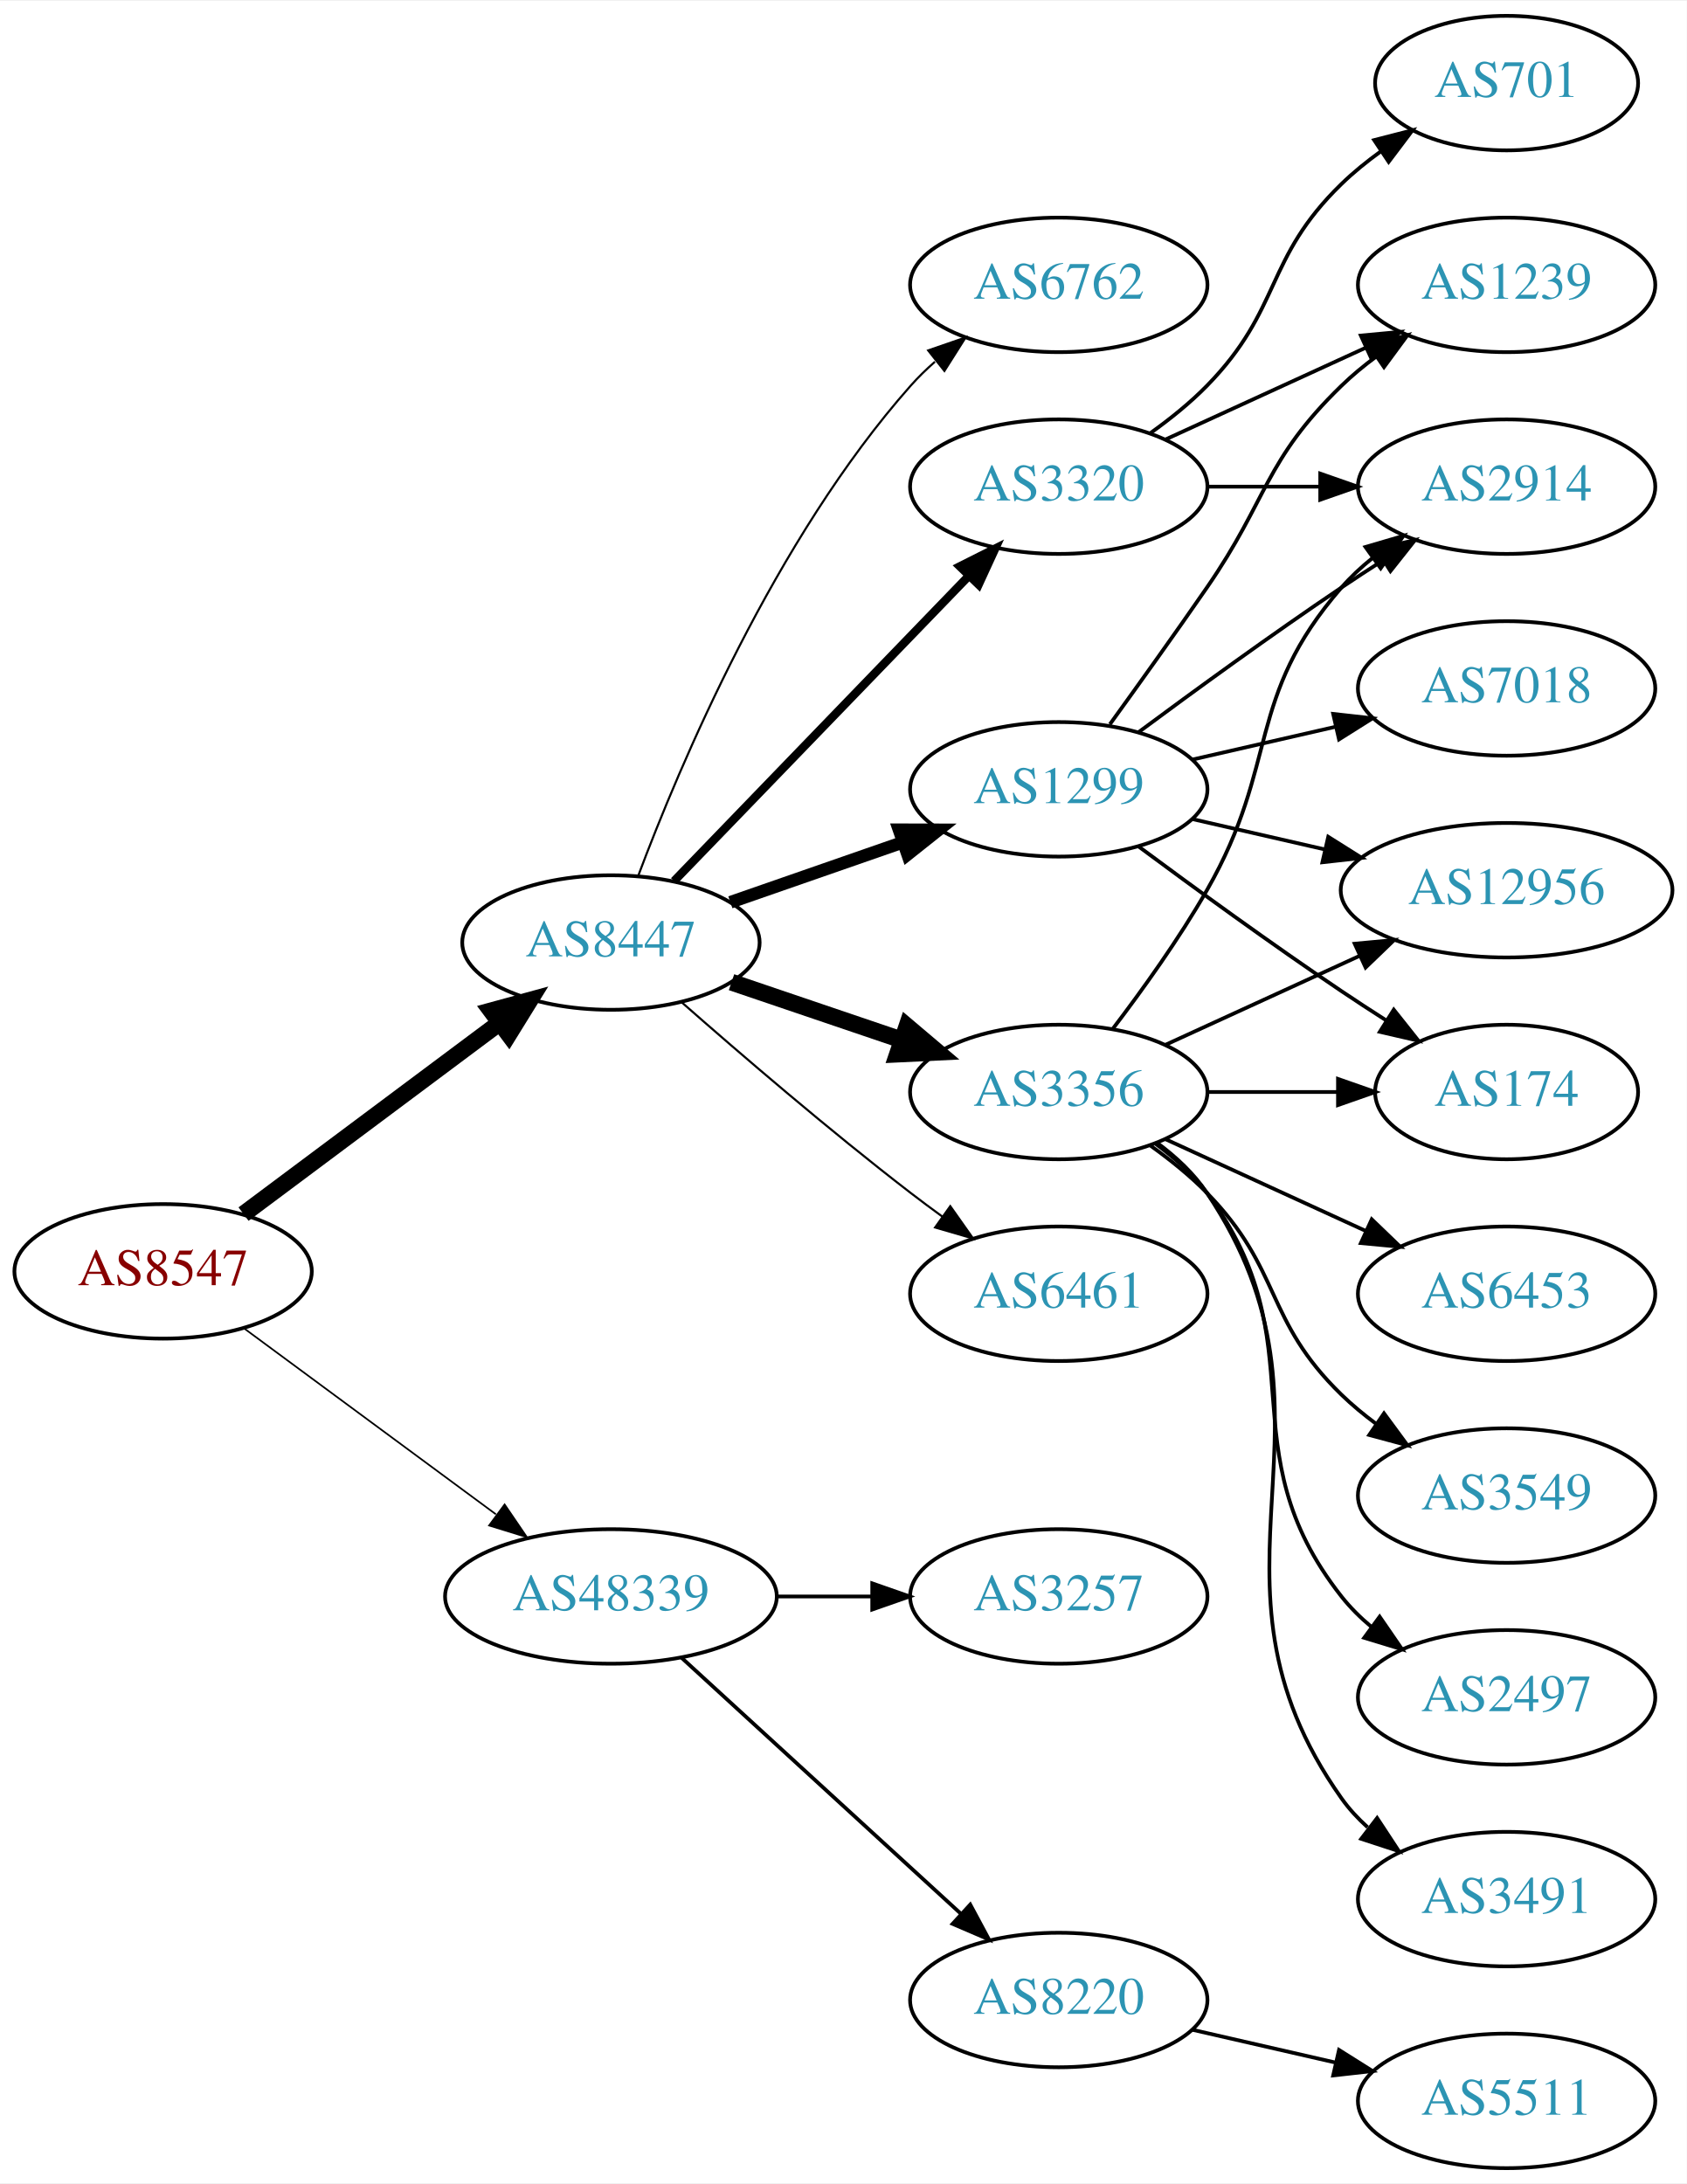
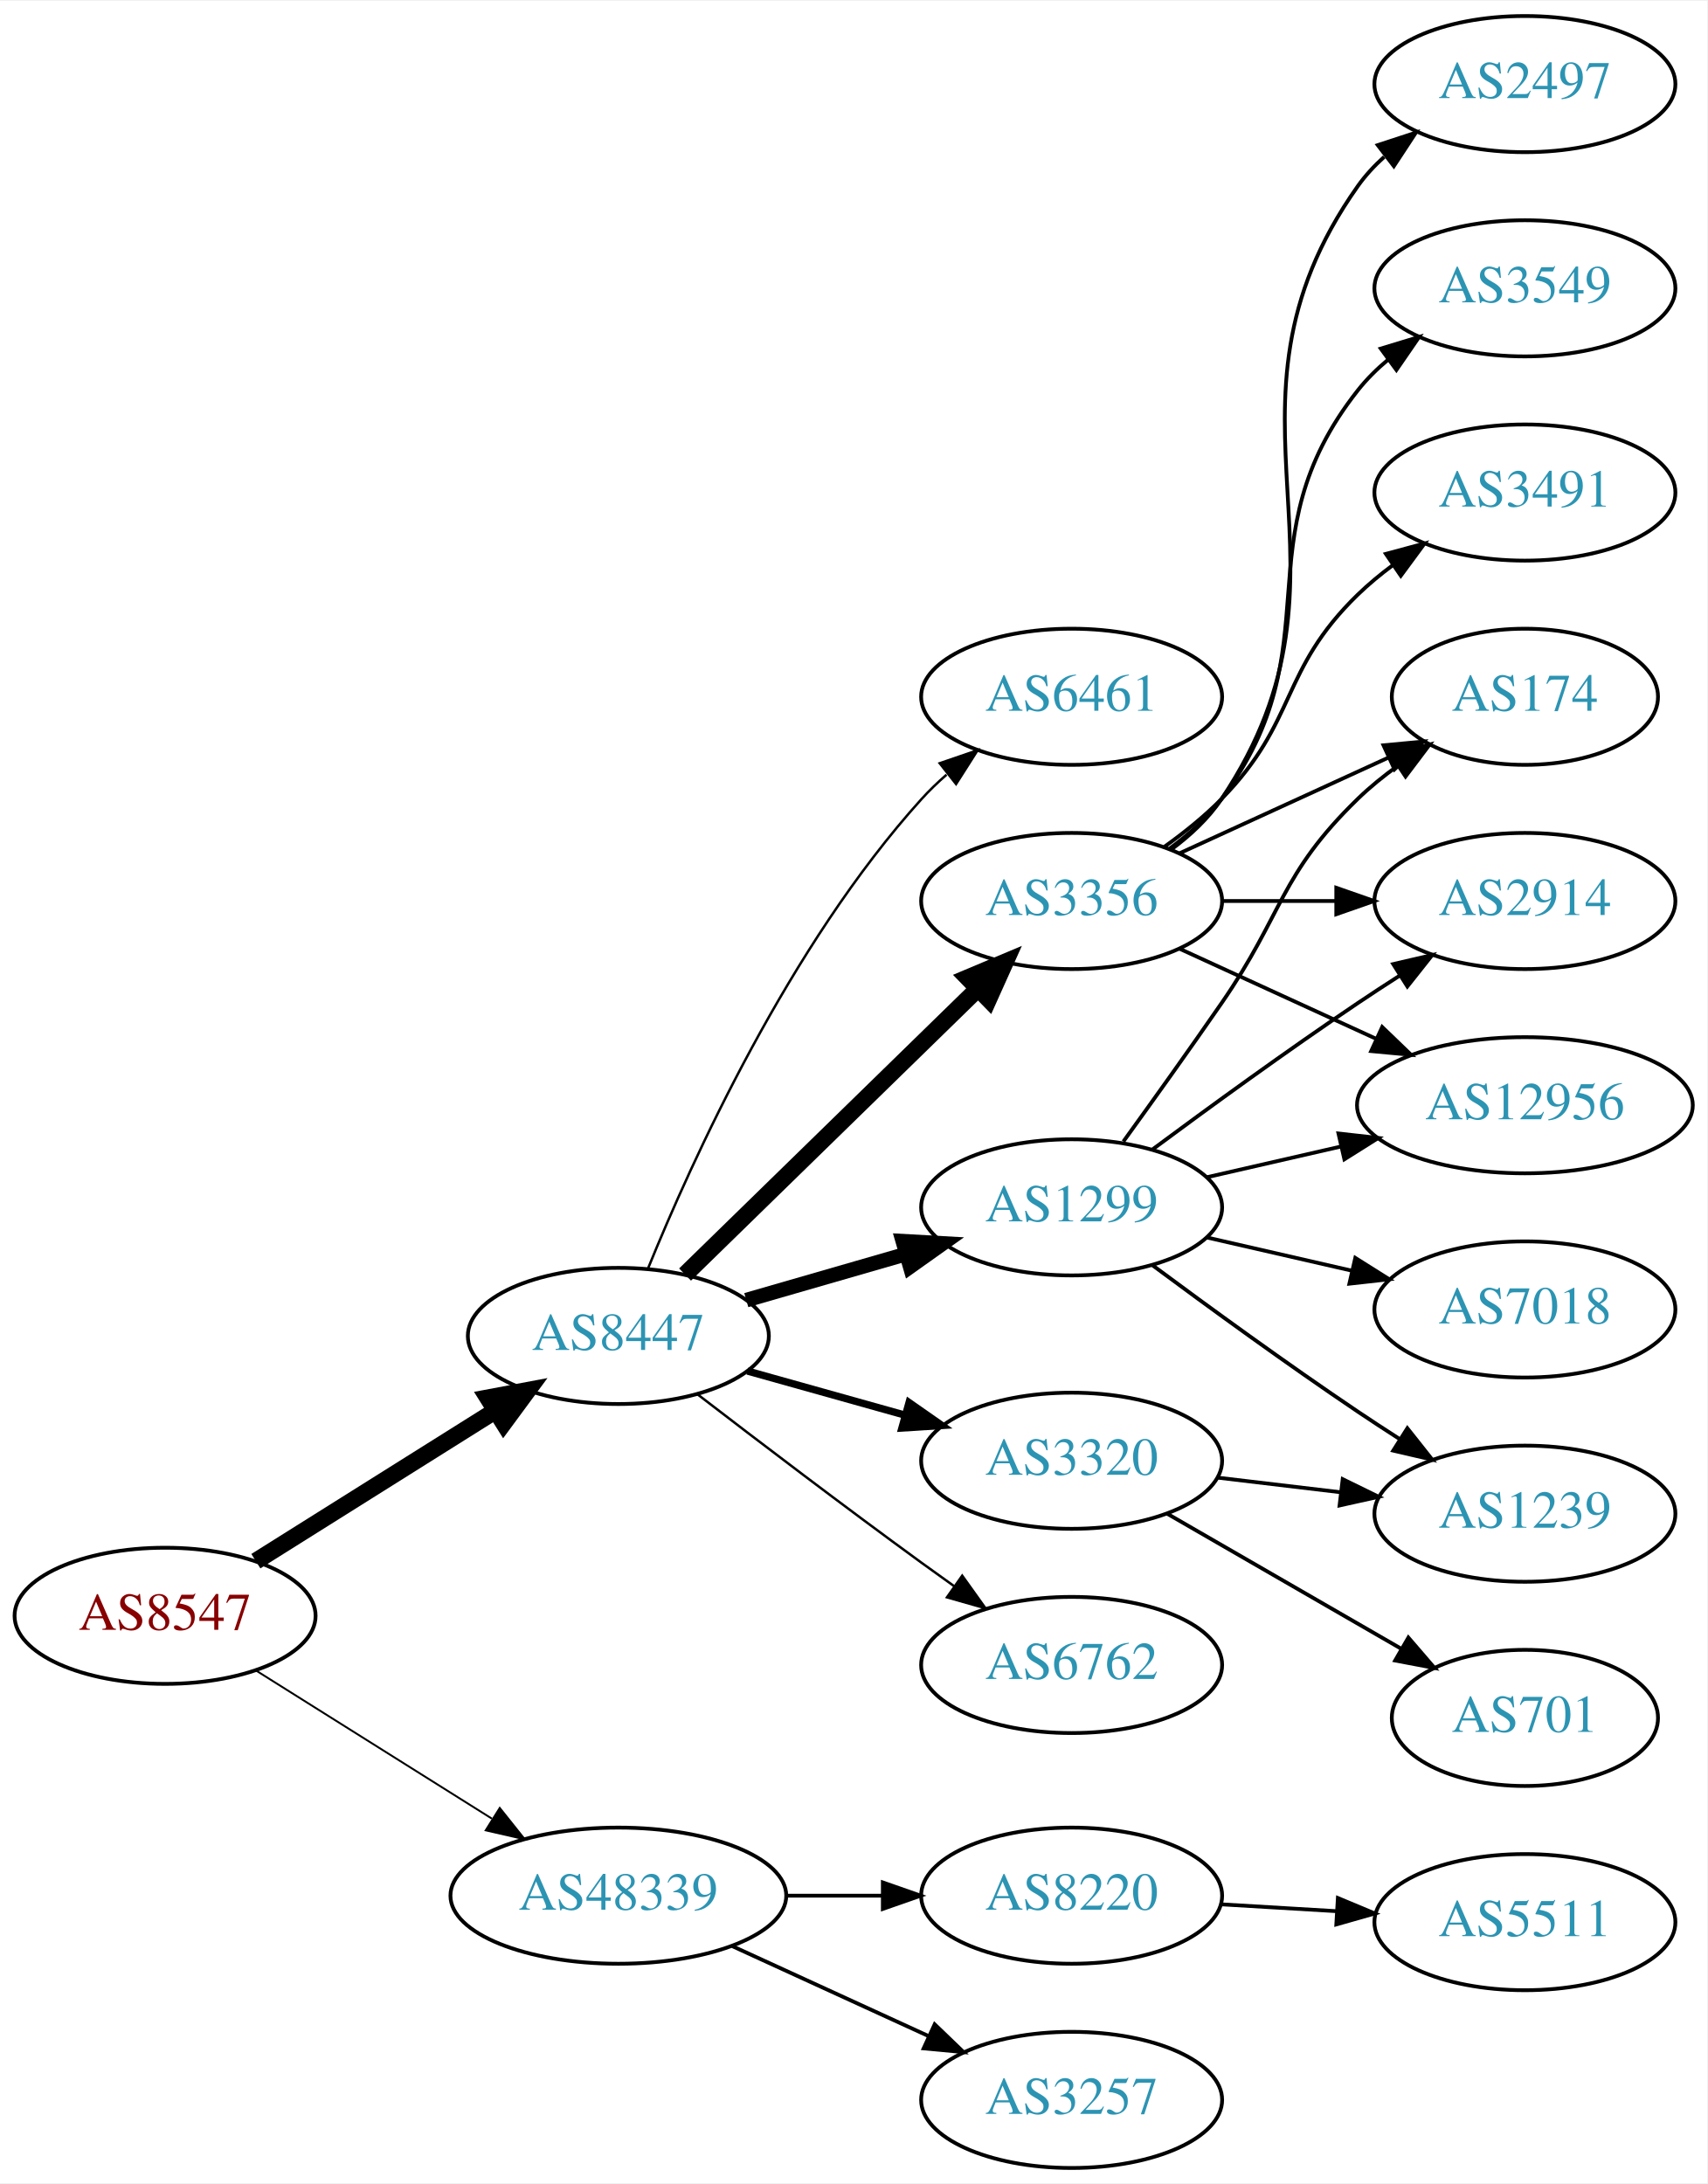
- <svg xmlns="http://www.w3.org/2000/svg" xmlns:xlink="http://www.w3.org/1999/xlink" width="451pt" height="584pt" viewBox="0.00 0.00 451.37 584.00">
-   <g id="graph0" class="graph" transform="scale(1 1) rotate(0) translate(4 580)">
-     <polygon fill="white" stroke="none" points="-4,4 -4,-580 447.37,-580 447.37,4 -4,4" />
+ <svg xmlns="http://www.w3.org/2000/svg" xmlns:xlink="http://www.w3.org/1999/xlink" width="451pt" height="577pt" viewBox="0.00 0.00 451.37 577.00">
+   <g id="graph0" class="graph" transform="scale(1 1) rotate(0) translate(4 573)">
+     <polygon fill="white" stroke="none" points="-4,4 -4,-573 447.37,-573 447.37,4 -4,4" />
    <g id="node1" class="node">
      <g id="a_node1">
        <a xlink:href="/asn/8547" xlink:title="AS8547 ~ Styria IT Solutions GmbH &amp; Co KG [AT]">
-           <ellipse fill="#ffffff" stroke="black" cx="39.647" cy="-240" rx="39.794" ry="18" />
-           <text text-anchor="middle" x="39.647" y="-236.3" font-family="Times,serif" font-size="14.00" fill="#880000">AS8547</text>
+           <ellipse fill="#ffffff" stroke="black" cx="39.647" cy="-146" rx="39.794" ry="18" />
+           <text text-anchor="middle" x="39.647" y="-142.3" font-family="Times,serif" font-size="14.00" fill="#880000">AS8547</text>
        </a>
      </g>
    </g>
    <g id="node2" class="node">
      <g id="a_node2">
        <a xlink:href="/asn/8447" xlink:title="AS8447 ~ A1 Telekom Austria AG [AT]">
-           <ellipse fill="#ffffff" stroke="black" cx="159.489" cy="-328" rx="39.794" ry="18" />
-           <text text-anchor="middle" x="159.489" y="-324.3" font-family="Times,serif" font-size="14.00" fill="#2c94b3">AS8447</text>
+           <ellipse fill="#ffffff" stroke="black" cx="159.489" cy="-220" rx="39.794" ry="18" />
+           <text text-anchor="middle" x="159.489" y="-216.3" font-family="Times,serif" font-size="14.00" fill="#2c94b3">AS8447</text>
        </a>
      </g>
    </g>
    <g id="edge1" class="edge">
-       <path fill="none" stroke="black" stroke-width="4.5" d="M61.173,-255.328C80.151,-269.501 108.542,-290.702 129.767,-306.552" />
-       <polygon fill="black" stroke="black" stroke-width="4.5" points="127.434,-309.723 137.802,-312.552 132.146,-303.414 127.434,-309.723" />
+       <path fill="none" stroke="black" stroke-width="4.5" d="M63.648,-160.444C81.654,-171.751 106.898,-187.603 126.815,-200.11" />
+       <polygon fill="black" stroke="black" stroke-width="4.5" points="124.983,-203.609 135.546,-205.593 129.171,-196.94 124.983,-203.609" />
    </g>
    <g id="node3" class="node">
      <g id="a_node3">
        <a xlink:href="/asn/48339" xlink:title="AS48339 ~ Raiffeisen Rechenzentrum GmbH [AT]">
-           <ellipse fill="#ffffff" stroke="black" cx="159.489" cy="-153" rx="44.393" ry="18" />
-           <text text-anchor="middle" x="159.489" y="-149.3" font-family="Times,serif" font-size="14.00" fill="#2c94b3">AS48339</text>
+           <ellipse fill="#ffffff" stroke="black" cx="159.489" cy="-72" rx="44.393" ry="18" />
+           <text text-anchor="middle" x="159.489" y="-68.3" font-family="Times,serif" font-size="14.00" fill="#2c94b3">AS48339</text>
        </a>
      </g>
    </g>
    <g id="edge2" class="edge">
-       <path fill="none" stroke="black" stroke-width="0.45" d="M61.173,-224.846C79.835,-211.068 107.6,-190.57 128.702,-174.991" />
-       <polygon fill="black" stroke="black" stroke-width="0.45" points="131.037,-177.618 137.003,-168.862 126.879,-171.986 131.037,-177.618" />
+       <path fill="none" stroke="black" stroke-width="0.5" d="M63.648,-131.556C81.421,-120.395 106.248,-104.805 126.041,-92.376" />
+       <polygon fill="black" stroke="black" stroke-width="0.5" points="128.131,-95.197 134.738,-86.915 124.408,-89.269 128.131,-95.197" />
    </g>
    <g id="node4" class="node">
      <g id="a_node4">
-         <a xlink:href="/asn/1299" xlink:title="AS1299 ~ Telia Carrier [EU]">
-           <ellipse fill="#ffffff" stroke="black" cx="279.332" cy="-369" rx="39.794" ry="18" />
-           <text text-anchor="middle" x="279.332" y="-365.3" font-family="Times,serif" font-size="14.00" fill="#2c94b3">AS1299</text>
+         <a xlink:href="/asn/3356" xlink:title="AS3356 ~ Level 3 Parent, LLC [US]">
+           <ellipse fill="#ffffff" stroke="black" cx="279.332" cy="-335" rx="39.794" ry="18" />
+           <text text-anchor="middle" x="279.332" y="-331.3" font-family="Times,serif" font-size="14.00" fill="#2c94b3">AS3356</text>
        </a>
      </g>
    </g>
    <g id="edge3" class="edge">
-       <path fill="none" stroke="black" stroke-width="3.375" d="M191.451,-338.772C205.548,-343.677 222.424,-349.548 237.537,-354.807" />
-       <polygon fill="black" stroke="black" stroke-width="3.375" points="236.573,-358.177 247.167,-358.157 238.873,-351.566 236.573,-358.177" />
+       <path fill="none" stroke="black" stroke-width="4.5" d="M177.123,-236.233C197.301,-255.924 231.464,-289.263 254.451,-311.696" />
+       <polygon fill="black" stroke="black" stroke-width="4.5" points="251.875,-314.684 261.782,-318.85 257.375,-309.048 251.875,-314.684" />
    </g>
    <g id="node5" class="node">
      <g id="a_node5">
-         <a xlink:href="/asn/3320" xlink:title="AS3320 ~ DTAG [DE]">
-           <ellipse fill="#ffffff" stroke="black" cx="279.332" cy="-450" rx="39.794" ry="18" />
-           <text text-anchor="middle" x="279.332" y="-446.3" font-family="Times,serif" font-size="14.00" fill="#2c94b3">AS3320</text>
+         <a xlink:href="/asn/1299" xlink:title="AS1299 ~ Telia Carrier [EU]">
+           <ellipse fill="#ffffff" stroke="black" cx="279.332" cy="-254" rx="39.794" ry="18" />
+           <text text-anchor="middle" x="279.332" y="-250.3" font-family="Times,serif" font-size="14.00" fill="#2c94b3">AS1299</text>
        </a>
      </g>
    </g>
    <g id="edge4" class="edge">
-       <path fill="none" stroke="black" stroke-width="2.25" d="M176.382,-344.453C196.676,-365.464 231.946,-401.978 255.215,-426.068" />
-       <polygon fill="black" stroke="black" stroke-width="2.25" points="252.849,-428.657 262.314,-433.418 257.884,-423.793 252.849,-428.657" />
+       <path fill="none" stroke="black" stroke-width="3.857" d="M193.315,-229.471C206.358,-233.234 221.538,-237.614 235.432,-241.623" />
+       <polygon fill="black" stroke="black" stroke-width="3.857" points="234.695,-245.053 245.273,-244.462 236.635,-238.327 234.695,-245.053" />
    </g>
    <g id="node6" class="node">
      <g id="a_node6">
-         <a xlink:href="/asn/3356" xlink:title="AS3356 ~ Level 3 Parent, LLC [US]">
-           <ellipse fill="#ffffff" stroke="black" cx="279.332" cy="-288" rx="39.794" ry="18" />
-           <text text-anchor="middle" x="279.332" y="-284.3" font-family="Times,serif" font-size="14.00" fill="#2c94b3">AS3356</text>
+         <a xlink:href="/asn/6762" xlink:title="AS6762 ~ TELECOM ITALIA SPARKLE S.p.A. [IT]">
+           <ellipse fill="#ffffff" stroke="black" cx="279.332" cy="-133" rx="39.794" ry="18" />
+           <text text-anchor="middle" x="279.332" y="-129.3" font-family="Times,serif" font-size="14.00" fill="#2c94b3">AS6762</text>
        </a>
      </g>
    </g>
    <g id="edge5" class="edge">
-       <path fill="none" stroke="black" stroke-width="4.5" d="M191.759,-317.386C205.743,-312.639 222.414,-306.981 237.375,-301.902" />
-       <polygon fill="black" stroke="black" stroke-width="4.5" points="238.711,-305.607 246.915,-298.664 236.18,-298.15 238.711,-305.607" />
+       <path fill="none" stroke="black" stroke-width="0.643" d="M180.51,-204.494C196.426,-192.25 219.322,-174.819 239.685,-160 242.483,-157.964 245.411,-155.864 248.35,-153.776" />
+       <polygon fill="black" stroke="black" stroke-width="0.643" points="250.402,-156.612 256.561,-147.991 246.371,-150.889 250.402,-156.612" />
    </g>
    <g id="node7" class="node">
      <g id="a_node7">
-         <a xlink:href="/asn/6461" xlink:title="AS6461 ~ Zayo Bandwidth [US]">
-           <ellipse fill="#ffffff" stroke="black" cx="279.332" cy="-234" rx="39.794" ry="18" />
-           <text text-anchor="middle" x="279.332" y="-230.3" font-family="Times,serif" font-size="14.00" fill="#2c94b3">AS6461</text>
+         <a xlink:href="/asn/3320" xlink:title="AS3320 ~ DTAG [DE]">
+           <ellipse fill="#ffffff" stroke="black" cx="279.332" cy="-187" rx="39.794" ry="18" />
+           <text text-anchor="middle" x="279.332" y="-183.3" font-family="Times,serif" font-size="14.00" fill="#2c94b3">AS3320</text>
        </a>
      </g>
    </g>
    <g id="edge6" class="edge">
-       <path fill="none" stroke="black" stroke-width="0.562" d="M178.34,-312.078C194.14,-298.186 217.992,-277.697 239.685,-261 242.427,-258.889 245.318,-256.739 248.233,-254.62" />
-       <polygon fill="black" stroke="black" stroke-width="0.562" points="250.3,-257.445 256.411,-248.791 246.237,-251.745 250.3,-257.445" />
+       <path fill="none" stroke="black" stroke-width="1.929" d="M193.628,-210.72C206.556,-207.1 221.547,-202.902 235.292,-199.053" />
+       <polygon fill="black" stroke="black" stroke-width="1.929" points="236.347,-202.392 245.033,-196.325 234.459,-195.651 236.347,-202.392" />
    </g>
    <g id="node8" class="node">
      <g id="a_node8">
-         <a xlink:href="/asn/6762" xlink:title="AS6762 ~ TELECOM ITALIA SPARKLE S.p.A. [IT]">
-           <ellipse fill="#ffffff" stroke="black" cx="279.332" cy="-504" rx="39.794" ry="18" />
-           <text text-anchor="middle" x="279.332" y="-500.3" font-family="Times,serif" font-size="14.00" fill="#2c94b3">AS6762</text>
+         <a xlink:href="/asn/6461" xlink:title="AS6461 ~ Zayo Bandwidth [US]">
+           <ellipse fill="#ffffff" stroke="black" cx="279.332" cy="-389" rx="39.794" ry="18" />
+           <text text-anchor="middle" x="279.332" y="-385.3" font-family="Times,serif" font-size="14.00" fill="#2c94b3">AS6461</text>
        </a>
      </g>
    </g>
    <g id="edge7" class="edge">
-       <path fill="none" stroke="black" stroke-width="0.562" d="M166.733,-345.7C177.85,-375.387 203.367,-435.987 239.685,-477 241.669,-479.24 243.875,-481.392 246.198,-483.433" />
-       <polygon fill="black" stroke="black" stroke-width="0.562" points="244.387,-486.463 254.401,-489.924 248.731,-480.974 244.387,-486.463" />
+       <path fill="none" stroke="black" stroke-width="0.643" d="M167.305,-237.769C178.905,-266.352 204.671,-323.256 239.685,-362 241.692,-364.22 243.913,-366.357 246.248,-368.389" />
+       <polygon fill="black" stroke="black" stroke-width="0.643" points="244.448,-371.426 254.47,-374.862 248.778,-365.926 244.448,-371.426" />
+     </g>
+     <g id="node18" class="node">
+       <g id="a_node18">
+         <a xlink:href="/asn/3257" xlink:title="AS3257 ~ GTT [DE]">
+           <ellipse fill="#ffffff" stroke="black" cx="279.332" cy="-18" rx="39.794" ry="18" />
+           <text text-anchor="middle" x="279.332" y="-14.3" font-family="Times,serif" font-size="14.00" fill="#2c94b3">AS3257</text>
+         </a>
+       </g>
+     </g>
+     <g id="edge21" class="edge">
+       <path fill="none" stroke="black" d="M189.619,-58.652C205.23,-51.498 224.628,-42.609 241.3,-34.969" />
+       <polygon fill="black" stroke="black" points="243.119,-37.986 250.752,-30.638 240.203,-31.622 243.119,-37.986" />
    </g>
    <g id="node19" class="node">
      <g id="a_node19">
        <a xlink:href="/asn/8220" xlink:title="AS8220 ~ COLT [GB]">
-           <ellipse fill="#ffffff" stroke="black" cx="279.332" cy="-45" rx="39.794" ry="18" />
-           <text text-anchor="middle" x="279.332" y="-41.3" font-family="Times,serif" font-size="14.00" fill="#2c94b3">AS8220</text>
-         </a>
-       </g>
-     </g>
-     <g id="edge23" class="edge">
-       <path fill="none" stroke="black" d="M178.387,-136.597C198.315,-118.333 230.672,-88.678 253.15,-68.079" />
-       <polygon fill="black" stroke="black" points="255.644,-70.54 260.652,-61.203 250.914,-65.38 255.644,-70.54" />
-     </g>
-     <g id="node20" class="node">
-       <g id="a_node20">
-         <a xlink:href="/asn/3257" xlink:title="AS3257 ~ GTT [DE]">
-           <ellipse fill="#ffffff" stroke="black" cx="279.332" cy="-153" rx="39.794" ry="18" />
-           <text text-anchor="middle" x="279.332" y="-149.3" font-family="Times,serif" font-size="14.00" fill="#2c94b3">AS3257</text>
-         </a>
-       </g>
-     </g>
-     <g id="edge24" class="edge">
-       <path fill="none" stroke="black" d="M203.7,-153C212.013,-153 220.775,-153 229.258,-153" />
-       <polygon fill="black" stroke="black" points="229.416,-156.5 239.416,-153 229.416,-149.5 229.416,-156.5" />
+           <ellipse fill="#ffffff" stroke="black" cx="279.332" cy="-72" rx="39.794" ry="18" />
+           <text text-anchor="middle" x="279.332" y="-68.3" font-family="Times,serif" font-size="14.00" fill="#2c94b3">AS8220</text>
+         </a>
+       </g>
+     </g>
+     <g id="edge22" class="edge">
+       <path fill="none" stroke="black" d="M203.7,-72C212.013,-72 220.775,-72 229.258,-72" />
+       <polygon fill="black" stroke="black" points="229.416,-75.5 239.416,-72 229.416,-68.5 229.416,-75.5" />
    </g>
    <g id="node9" class="node">
      <g id="a_node9">
-         <a xlink:href="/asn/2914" xlink:title="AS2914 ~ NTT America, Inc. [US]">
-           <ellipse fill="#ffffff" stroke="black" cx="399.174" cy="-450" rx="39.794" ry="18" />
-           <text text-anchor="middle" x="399.174" y="-446.3" font-family="Times,serif" font-size="14.00" fill="#2c94b3">AS2914</text>
+         <a xlink:href="/asn/2497" xlink:title="AS2497 ~ Internet Initiative Japan Inc. [JP]">
+           <ellipse fill="#ffffff" stroke="black" cx="399.174" cy="-551" rx="39.794" ry="18" />
+           <text text-anchor="middle" x="399.174" y="-547.3" font-family="Times,serif" font-size="14.00" fill="#2c94b3">AS2497</text>
        </a>
      </g>
    </g>
    <g id="edge8" class="edge">
-       <path fill="none" stroke="black" d="M300.662,-384.277C315.524,-395.304 336.269,-410.407 354.978,-423 358.527,-425.389 362.277,-427.839 366.026,-430.242" />
-       <polygon fill="black" stroke="black" points="364.352,-433.325 374.674,-435.712 368.094,-427.409 364.352,-433.325" />
+       <path fill="none" stroke="black" d="M305.651,-348.607C310.707,-352.351 315.518,-356.831 318.978,-362 360.003,-423.294 312.399,-463.775 354.978,-524 356.969,-526.816 359.356,-529.401 361.972,-531.76" />
+       <polygon fill="black" stroke="black" points="360.271,-534.865 370.34,-538.162 364.525,-529.306 360.271,-534.865" />
    </g>
    <g id="node10" class="node">
      <g id="a_node10">
-         <a xlink:href="/asn/7018" xlink:title="AS7018 ~ AT&amp;T Services, Inc. [US]">
-           <ellipse fill="#ffffff" stroke="black" cx="399.174" cy="-396" rx="39.794" ry="18" />
-           <text text-anchor="middle" x="399.174" y="-392.3" font-family="Times,serif" font-size="14.00" fill="#2c94b3">AS7018</text>
+         <a xlink:href="/asn/3549" xlink:title="AS3549 ~ Level 3 Parent, LLC [US]">
+           <ellipse fill="#ffffff" stroke="black" cx="399.174" cy="-497" rx="39.794" ry="18" />
+           <text text-anchor="middle" x="399.174" y="-493.3" font-family="Times,serif" font-size="14.00" fill="#2c94b3">AS3549</text>
        </a>
      </g>
    </g>
    <g id="edge9" class="edge">
-       <path fill="none" stroke="black" d="M315.051,-376.955C327.051,-379.704 340.672,-382.825 353.364,-385.733" />
-       <polygon fill="black" stroke="black" points="352.767,-389.187 363.296,-388.009 354.33,-382.364 352.767,-389.187" />
+       <path fill="none" stroke="black" d="M305.262,-348.882C310.338,-352.611 315.256,-357.016 318.978,-362 349.249,-402.542 323.679,-430.246 354.978,-470 357.303,-472.953 360.047,-475.67 363.006,-478.147" />
+       <polygon fill="black" stroke="black" points="361.065,-481.064 371.203,-484.145 365.199,-475.415 361.065,-481.064" />
    </g>
    <g id="node11" class="node">
      <g id="a_node11">
-         <a xlink:href="/asn/1239" xlink:title="AS1239 ~ Sprint [US]">
-           <ellipse fill="#ffffff" stroke="black" cx="399.174" cy="-504" rx="39.794" ry="18" />
-           <text text-anchor="middle" x="399.174" y="-500.3" font-family="Times,serif" font-size="14.00" fill="#2c94b3">AS1239</text>
+         <a xlink:href="/asn/12956" xlink:title="AS12956 ~ TELXIUS [ES]">
+           <ellipse fill="#ffffff" stroke="black" cx="399.174" cy="-281" rx="44.393" ry="18" />
+           <text text-anchor="middle" x="399.174" y="-277.3" font-family="Times,serif" font-size="14.00" fill="#2c94b3">AS12956</text>
        </a>
      </g>
    </g>
    <g id="edge10" class="edge">
-       <path fill="none" stroke="black" d="M293.011,-386.406C300.626,-396.937 310.459,-410.67 318.978,-423 335.374,-446.731 334.285,-456.906 354.978,-477 357.823,-479.763 360.997,-482.386 364.297,-484.834" />
-       <polygon fill="black" stroke="black" points="362.414,-487.786 372.645,-490.538 366.363,-482.006 362.414,-487.786" />
+       <path fill="none" stroke="black" d="M307.96,-322.339C323.458,-315.238 343.025,-306.272 359.971,-298.506" />
+       <polygon fill="black" stroke="black" points="361.441,-301.683 369.074,-294.335 358.525,-295.319 361.441,-301.683" />
    </g>
    <g id="node12" class="node">
      <g id="a_node12">
-         <a xlink:href="/asn/12956" xlink:title="AS12956 ~ TELXIUS [ES]">
-           <ellipse fill="#ffffff" stroke="black" cx="399.174" cy="-342" rx="44.393" ry="18" />
-           <text text-anchor="middle" x="399.174" y="-338.3" font-family="Times,serif" font-size="14.00" fill="#2c94b3">AS12956</text>
+         <a xlink:href="/asn/3491" xlink:title="AS3491 ~ PCCW Global, Inc. [US]">
+           <ellipse fill="#ffffff" stroke="black" cx="399.174" cy="-443" rx="39.794" ry="18" />
+           <text text-anchor="middle" x="399.174" y="-439.3" font-family="Times,serif" font-size="14.00" fill="#2c94b3">AS3491</text>
        </a>
      </g>
    </g>
    <g id="edge11" class="edge">
-       <path fill="none" stroke="black" d="M315.051,-361.045C326.189,-358.493 338.725,-355.621 350.618,-352.896" />
-       <polygon fill="black" stroke="black" points="351.446,-356.297 360.412,-350.652 349.883,-349.474 351.446,-356.297" />
+       <path fill="none" stroke="black" d="M303.926,-349.389C309.182,-353.148 314.513,-357.437 318.978,-362 339.151,-382.617 334.285,-395.906 354.978,-416 357.823,-418.763 360.997,-421.386 364.297,-423.834" />
+       <polygon fill="black" stroke="black" points="362.414,-426.786 372.645,-429.538 366.363,-421.006 362.414,-426.786" />
    </g>
    <g id="node13" class="node">
      <g id="a_node13">
        <a xlink:href="/asn/174" xlink:title="AS174 ~ Cogent Communications [US]">
-           <ellipse fill="#ffffff" stroke="black" cx="399.174" cy="-288" rx="35.194" ry="18" />
-           <text text-anchor="middle" x="399.174" y="-284.3" font-family="Times,serif" font-size="14.00" fill="#2c94b3">AS174</text>
+           <ellipse fill="#ffffff" stroke="black" cx="399.174" cy="-389" rx="35.194" ry="18" />
+           <text text-anchor="middle" x="399.174" y="-385.3" font-family="Times,serif" font-size="14.00" fill="#2c94b3">AS174</text>
        </a>
      </g>
    </g>
    <g id="edge12" class="edge">
-       <path fill="none" stroke="black" d="M300.662,-353.723C315.524,-342.696 336.269,-327.593 354.978,-315 358.795,-312.431 362.845,-309.79 366.876,-307.214" />
-       <polygon fill="black" stroke="black" points="368.98,-310.025 375.57,-301.729 365.245,-304.105 368.98,-310.025" />
-     </g>
-     <g id="edge20" class="edge">
-       <path fill="none" stroke="black" d="M319.244,-450C328.798,-450 339.147,-450 349.11,-450" />
-       <polygon fill="black" stroke="black" points="349.302,-453.5 359.302,-450 349.302,-446.5 349.302,-453.5" />
-     </g>
-     <g id="edge21" class="edge">
-       <path fill="none" stroke="black" d="M307.96,-462.661C323.917,-469.973 344.188,-479.261 361.471,-487.181" />
-       <polygon fill="black" stroke="black" points="360.169,-490.435 370.718,-491.419 363.085,-484.071 360.169,-490.435" />
-     </g>
-     <g id="node18" class="node">
-       <g id="a_node18">
-         <a xlink:href="/asn/701" xlink:title="AS701 ~ UUNET [US]">
-           <ellipse fill="#ffffff" stroke="black" cx="399.174" cy="-558" rx="35.194" ry="18" />
-           <text text-anchor="middle" x="399.174" y="-554.3" font-family="Times,serif" font-size="14.00" fill="#2c94b3">AS701</text>
-         </a>
-       </g>
-     </g>
-     <g id="edge22" class="edge">
-       <path fill="none" stroke="black" d="M303.926,-464.389C309.182,-468.148 314.513,-472.437 318.978,-477 339.151,-497.617 334.285,-510.906 354.978,-531 358.206,-534.134 361.857,-537.089 365.635,-539.812" />
-       <polygon fill="black" stroke="black" points="363.732,-542.75 373.995,-545.383 367.614,-536.925 363.732,-542.75" />
-     </g>
-     <g id="edge19" class="edge">
-       <path fill="none" stroke="black" d="M293.793,-304.913C301.686,-315.27 311.535,-328.992 318.978,-342 338.543,-376.194 329.144,-393.258 354.978,-423 357.443,-425.838 360.28,-428.477 363.297,-430.906" />
-       <polygon fill="black" stroke="black" points="361.408,-433.858 371.575,-436.836 365.484,-428.167 361.408,-433.858" />
-     </g>
-     <g id="edge14" class="edge">
-       <path fill="none" stroke="black" d="M307.96,-300.661C323.458,-307.762 343.025,-316.728 359.971,-324.494" />
-       <polygon fill="black" stroke="black" points="358.525,-327.681 369.074,-328.665 361.441,-321.317 358.525,-327.681" />
-     </g>
-     <g id="edge15" class="edge">
-       <path fill="none" stroke="black" d="M319.244,-288C330.331,-288 342.491,-288 353.873,-288" />
-       <polygon fill="black" stroke="black" points="354.055,-291.5 364.055,-288 354.055,-284.5 354.055,-291.5" />
+       <path fill="none" stroke="black" d="M307.96,-347.661C324.377,-355.183 345.358,-364.798 362.955,-372.861" />
+       <polygon fill="black" stroke="black" points="361.783,-376.174 372.332,-377.158 364.7,-369.811 361.783,-376.174" />
    </g>
    <g id="node14" class="node">
      <g id="a_node14">
-         <a xlink:href="/asn/3491" xlink:title="AS3491 ~ PCCW Global, Inc. [US]">
-           <ellipse fill="#ffffff" stroke="black" cx="399.174" cy="-72" rx="39.794" ry="18" />
-           <text text-anchor="middle" x="399.174" y="-68.3" font-family="Times,serif" font-size="14.00" fill="#2c94b3">AS3491</text>
+         <a xlink:href="/asn/2914" xlink:title="AS2914 ~ NTT America, Inc. [US]">
+           <ellipse fill="#ffffff" stroke="black" cx="399.174" cy="-335" rx="39.794" ry="18" />
+           <text text-anchor="middle" x="399.174" y="-331.3" font-family="Times,serif" font-size="14.00" fill="#2c94b3">AS2914</text>
        </a>
      </g>
    </g>
    <g id="edge13" class="edge">
-       <path fill="none" stroke="black" d="M305.651,-274.393C310.707,-270.649 315.518,-266.169 318.978,-261 360.003,-199.706 312.399,-159.225 354.978,-99 356.969,-96.184 359.356,-93.599 361.972,-91.24" />
-       <polygon fill="black" stroke="black" points="364.525,-93.694 370.34,-84.838 360.271,-88.135 364.525,-93.694" />
+       <path fill="none" stroke="black" d="M319.244,-335C328.798,-335 339.147,-335 349.11,-335" />
+       <polygon fill="black" stroke="black" points="349.302,-338.5 359.302,-335 349.302,-331.5 349.302,-338.5" />
+     </g>
+     <g id="edge15" class="edge">
+       <path fill="none" stroke="black" d="M315.051,-261.955C326.189,-264.507 338.725,-267.379 350.618,-270.104" />
+       <polygon fill="black" stroke="black" points="349.883,-273.526 360.412,-272.348 351.446,-266.703 349.883,-273.526" />
+     </g>
+     <g id="edge16" class="edge">
+       <path fill="none" stroke="black" d="M293.011,-271.406C300.626,-281.937 310.459,-295.67 318.978,-308 335.374,-331.731 334.285,-341.906 354.978,-362 358.206,-365.134 361.857,-368.089 365.635,-370.812" />
+       <polygon fill="black" stroke="black" points="363.732,-373.75 373.995,-376.383 367.614,-367.925 363.732,-373.75" />
+     </g>
+     <g id="edge18" class="edge">
+       <path fill="none" stroke="black" d="M300.662,-269.277C315.524,-280.304 336.269,-295.407 354.978,-308 358.527,-310.389 362.277,-312.839 366.026,-315.242" />
+       <polygon fill="black" stroke="black" points="364.352,-318.325 374.674,-320.712 368.094,-312.409 364.352,-318.325" />
    </g>
    <g id="node15" class="node">
      <g id="a_node15">
-         <a xlink:href="/asn/6453" xlink:title="AS6453 ~ TATA COMMUNICATIONS (AMERICA) INC [US]">
-           <ellipse fill="#ffffff" stroke="black" cx="399.174" cy="-234" rx="39.794" ry="18" />
-           <text text-anchor="middle" x="399.174" y="-230.3" font-family="Times,serif" font-size="14.00" fill="#2c94b3">AS6453</text>
-         </a>
-       </g>
-     </g>
-     <g id="edge16" class="edge">
-       <path fill="none" stroke="black" d="M307.96,-275.339C323.917,-268.027 344.188,-258.739 361.471,-250.819" />
-       <polygon fill="black" stroke="black" points="363.085,-253.929 370.718,-246.581 360.169,-247.565 363.085,-253.929" />
+         <a xlink:href="/asn/1239" xlink:title="AS1239 ~ Sprint [US]">
+           <ellipse fill="#ffffff" stroke="black" cx="399.174" cy="-173" rx="39.794" ry="18" />
+           <text text-anchor="middle" x="399.174" y="-169.3" font-family="Times,serif" font-size="14.00" fill="#2c94b3">AS1239</text>
+         </a>
+       </g>
+     </g>
+     <g id="edge14" class="edge">
+       <path fill="none" stroke="black" d="M300.662,-238.723C315.524,-227.696 336.269,-212.593 354.978,-200 358.527,-197.611 362.277,-195.161 366.026,-192.758" />
+       <polygon fill="black" stroke="black" points="368.094,-195.591 374.674,-187.288 364.352,-189.675 368.094,-195.591" />
    </g>
    <g id="node16" class="node">
      <g id="a_node16">
-         <a xlink:href="/asn/3549" xlink:title="AS3549 ~ Level 3 Parent, LLC [US]">
-           <ellipse fill="#ffffff" stroke="black" cx="399.174" cy="-180" rx="39.794" ry="18" />
-           <text text-anchor="middle" x="399.174" y="-176.3" font-family="Times,serif" font-size="14.00" fill="#2c94b3">AS3549</text>
+         <a xlink:href="/asn/7018" xlink:title="AS7018 ~ AT&amp;T Services, Inc. [US]">
+           <ellipse fill="#ffffff" stroke="black" cx="399.174" cy="-227" rx="39.794" ry="18" />
+           <text text-anchor="middle" x="399.174" y="-223.3" font-family="Times,serif" font-size="14.00" fill="#2c94b3">AS7018</text>
        </a>
      </g>
    </g>
    <g id="edge17" class="edge">
-       <path fill="none" stroke="black" d="M303.926,-273.611C309.182,-269.852 314.513,-265.563 318.978,-261 339.151,-240.383 334.285,-227.094 354.978,-207 357.823,-204.237 360.997,-201.614 364.297,-199.166" />
-       <polygon fill="black" stroke="black" points="366.363,-201.994 372.645,-193.462 362.414,-196.214 366.363,-201.994" />
+       <path fill="none" stroke="black" d="M315.051,-246.045C327.051,-243.296 340.672,-240.175 353.364,-237.267" />
+       <polygon fill="black" stroke="black" points="354.33,-240.636 363.296,-234.991 352.767,-233.813 354.33,-240.636" />
+     </g>
+     <g id="edge19" class="edge">
+       <path fill="none" stroke="black" d="M317.942,-182.532C328.253,-181.307 339.57,-179.962 350.37,-178.679" />
+       <polygon fill="black" stroke="black" points="351,-182.129 360.517,-177.474 350.174,-175.178 351,-182.129" />
    </g>
    <g id="node17" class="node">
      <g id="a_node17">
-         <a xlink:href="/asn/2497" xlink:title="AS2497 ~ Internet Initiative Japan Inc. [JP]">
-           <ellipse fill="#ffffff" stroke="black" cx="399.174" cy="-126" rx="39.794" ry="18" />
-           <text text-anchor="middle" x="399.174" y="-122.3" font-family="Times,serif" font-size="14.00" fill="#2c94b3">AS2497</text>
-         </a>
-       </g>
-     </g>
-     <g id="edge18" class="edge">
-       <path fill="none" stroke="black" d="M305.262,-274.118C310.338,-270.389 315.256,-265.984 318.978,-261 349.249,-220.458 323.679,-192.754 354.978,-153 357.303,-150.047 360.047,-147.33 363.006,-144.853" />
-       <polygon fill="black" stroke="black" points="365.199,-147.585 371.203,-138.855 361.065,-141.936 365.199,-147.585" />
-     </g>
-     <g id="node21" class="node">
-       <g id="a_node21">
+         <a xlink:href="/asn/701" xlink:title="AS701 ~ UUNET [US]">
+           <ellipse fill="#ffffff" stroke="black" cx="399.174" cy="-119" rx="35.194" ry="18" />
+           <text text-anchor="middle" x="399.174" y="-115.3" font-family="Times,serif" font-size="14.00" fill="#2c94b3">AS701</text>
+         </a>
+       </g>
+     </g>
+     <g id="edge20" class="edge">
+       <path fill="none" stroke="black" d="M304.463,-173.075C322.367,-162.744 346.949,-148.559 366.443,-137.31" />
+       <polygon fill="black" stroke="black" points="368.364,-140.243 375.276,-132.213 364.865,-134.18 368.364,-140.243" />
+     </g>
+     <g id="node20" class="node">
+       <g id="a_node20">
        <a xlink:href="/asn/5511" xlink:title="AS5511 ~ Orange S.A. [FR]">
-           <ellipse fill="#ffffff" stroke="black" cx="399.174" cy="-18" rx="39.794" ry="18" />
-           <text text-anchor="middle" x="399.174" y="-14.3" font-family="Times,serif" font-size="14.00" fill="#2c94b3">AS5511</text>
-         </a>
-       </g>
-     </g>
-     <g id="edge25" class="edge">
-       <path fill="none" stroke="black" d="M315.051,-37.045C327.051,-34.296 340.672,-31.175 353.364,-28.267" />
-       <polygon fill="black" stroke="black" points="354.33,-31.636 363.296,-25.991 352.767,-24.813 354.33,-31.636" />
+           <ellipse fill="#ffffff" stroke="black" cx="399.174" cy="-65" rx="39.794" ry="18" />
+           <text text-anchor="middle" x="399.174" y="-61.3" font-family="Times,serif" font-size="14.00" fill="#2c94b3">AS5511</text>
+         </a>
+       </g>
+     </g>
+     <g id="edge23" class="edge">
+       <path fill="none" stroke="black" d="M318.918,-69.708C328.684,-69.128 339.301,-68.497 349.495,-67.892" />
+       <polygon fill="black" stroke="black" points="349.727,-71.384 359.501,-67.297 349.311,-64.396 349.727,-71.384" />
    </g>
  </g>
</svg>
